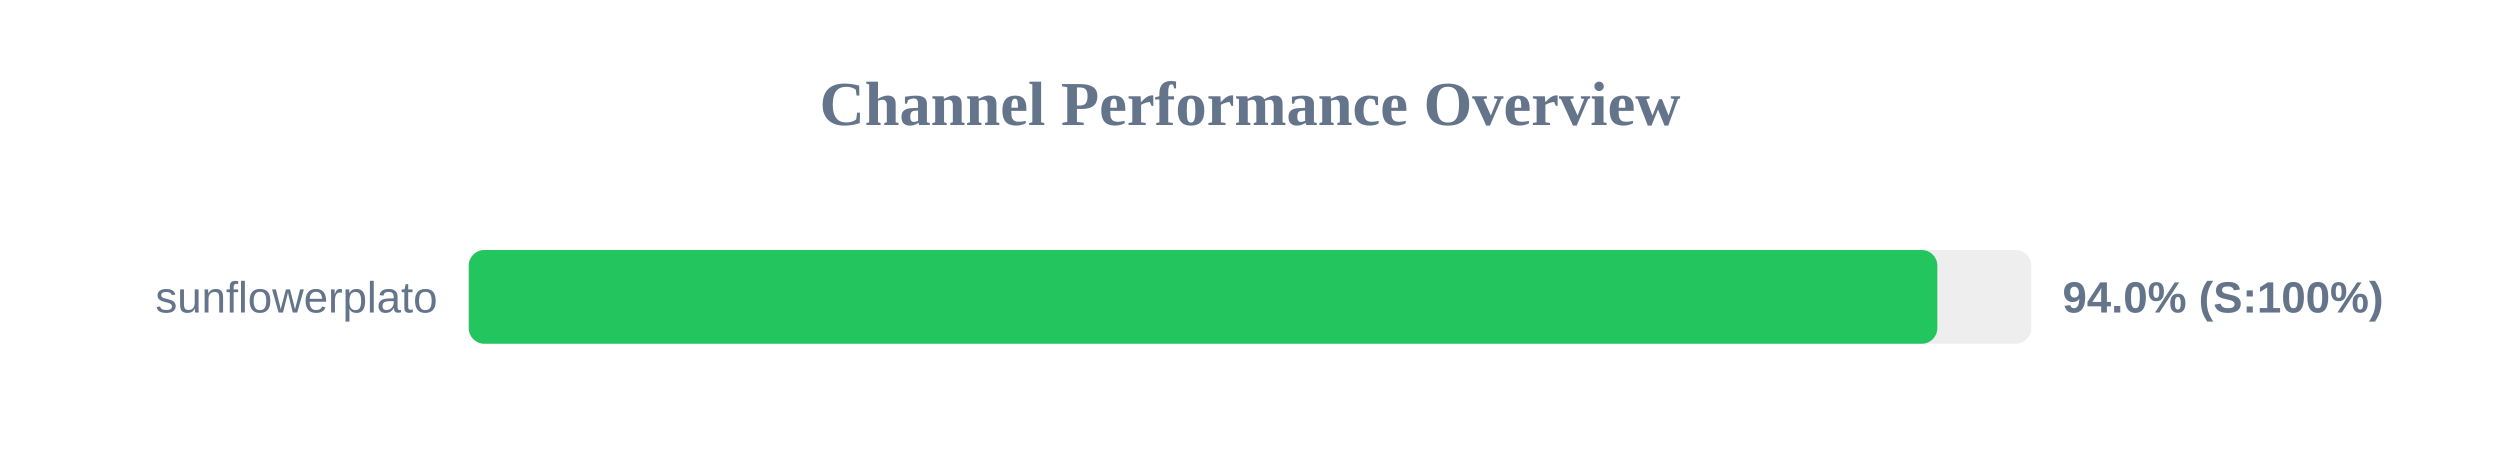
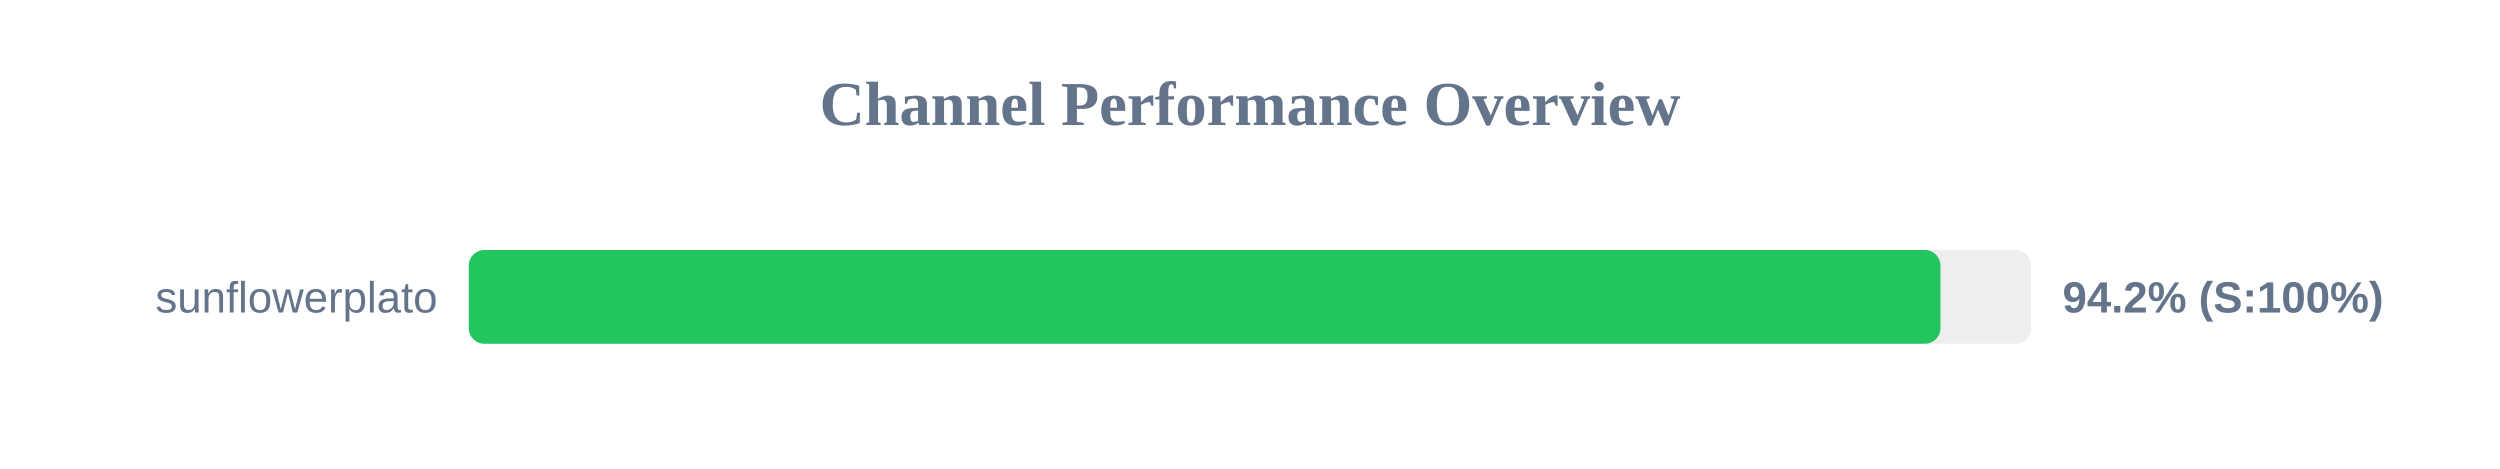
<svg xmlns="http://www.w3.org/2000/svg" width="800" height="150" version="1.1">
  <style>
        .row { font: 14px Arial; fill: #64748b; }
        .score { font: bold 14px Arial; fill: #64748b; }
    </style>
  <text x="400" y="40" text-anchor="middle" font-size="20px" font-weight="bold" fill="#64748b">Channel Performance Overview</text>
  <rect x="150" y="80" width="500" height="30" fill="#eee" rx="5" />
-   <rect x="150" y="80" width="469.95" height="30" fill="#22c55e" rx="5" />
+   <rect x="150" y="80" width="470.95" height="30" fill="#22c55e" rx="5" />
  <text x="140" y="100" text-anchor="end" class="row">sunflowerplato</text>
-   <text x="660" y="100" text-anchor="start" class="score">94.0% (S:100%)</text>
+   <text x="660" y="100" text-anchor="start" class="score">94.2% (S:100%)</text>
</svg>
